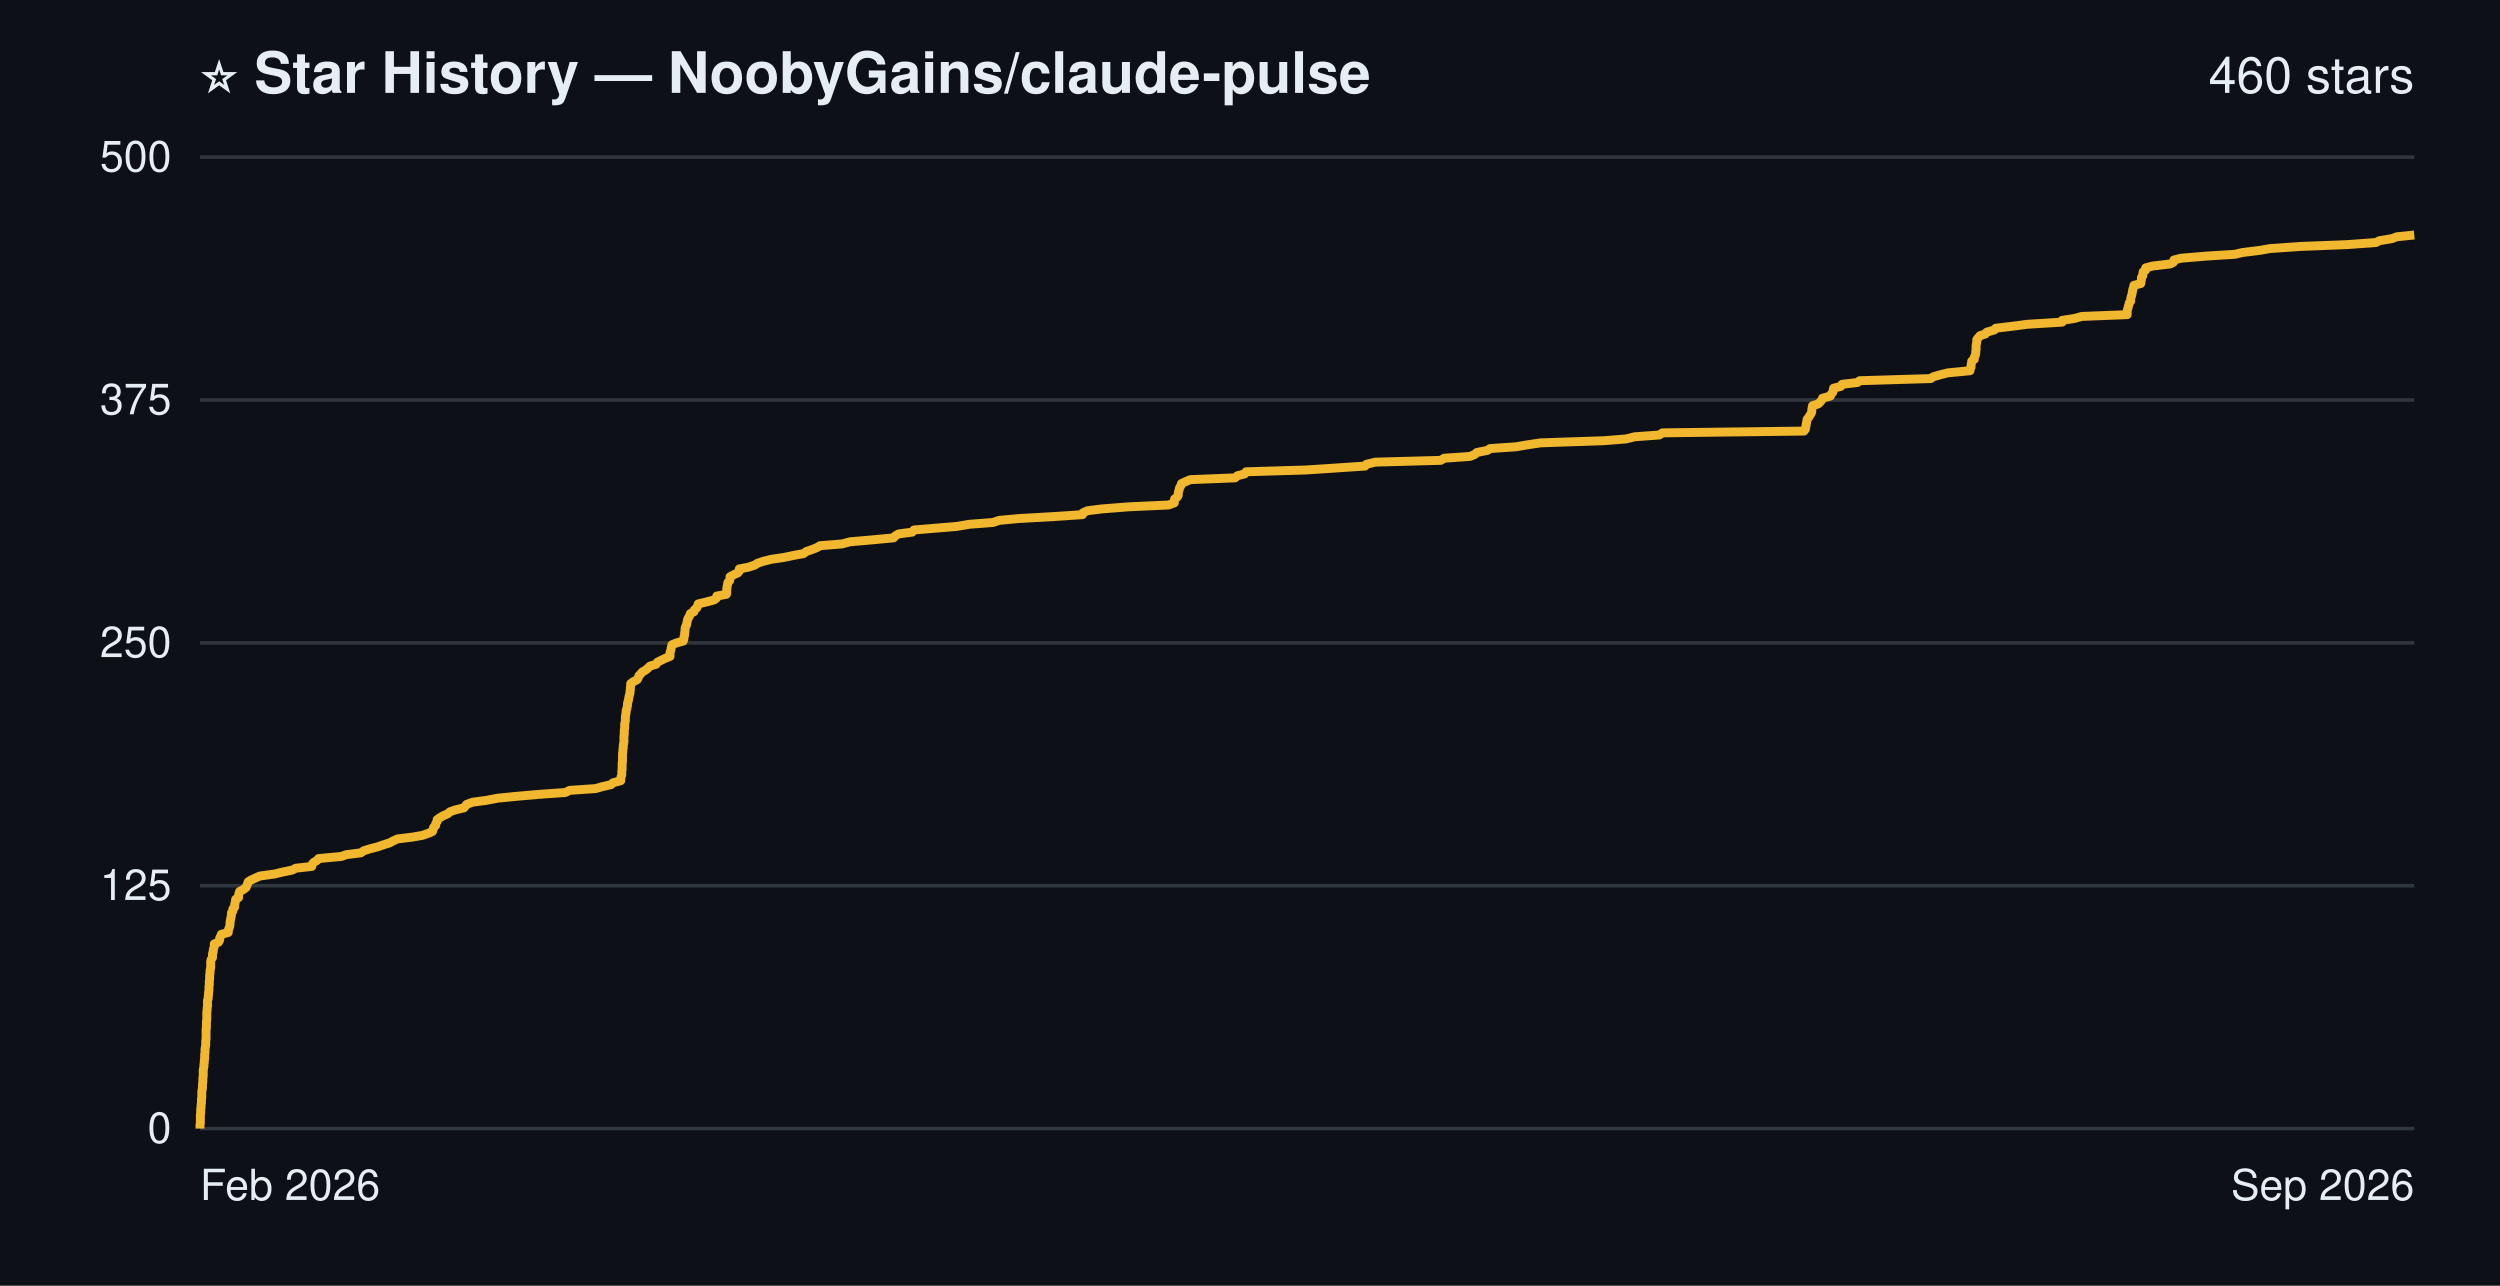
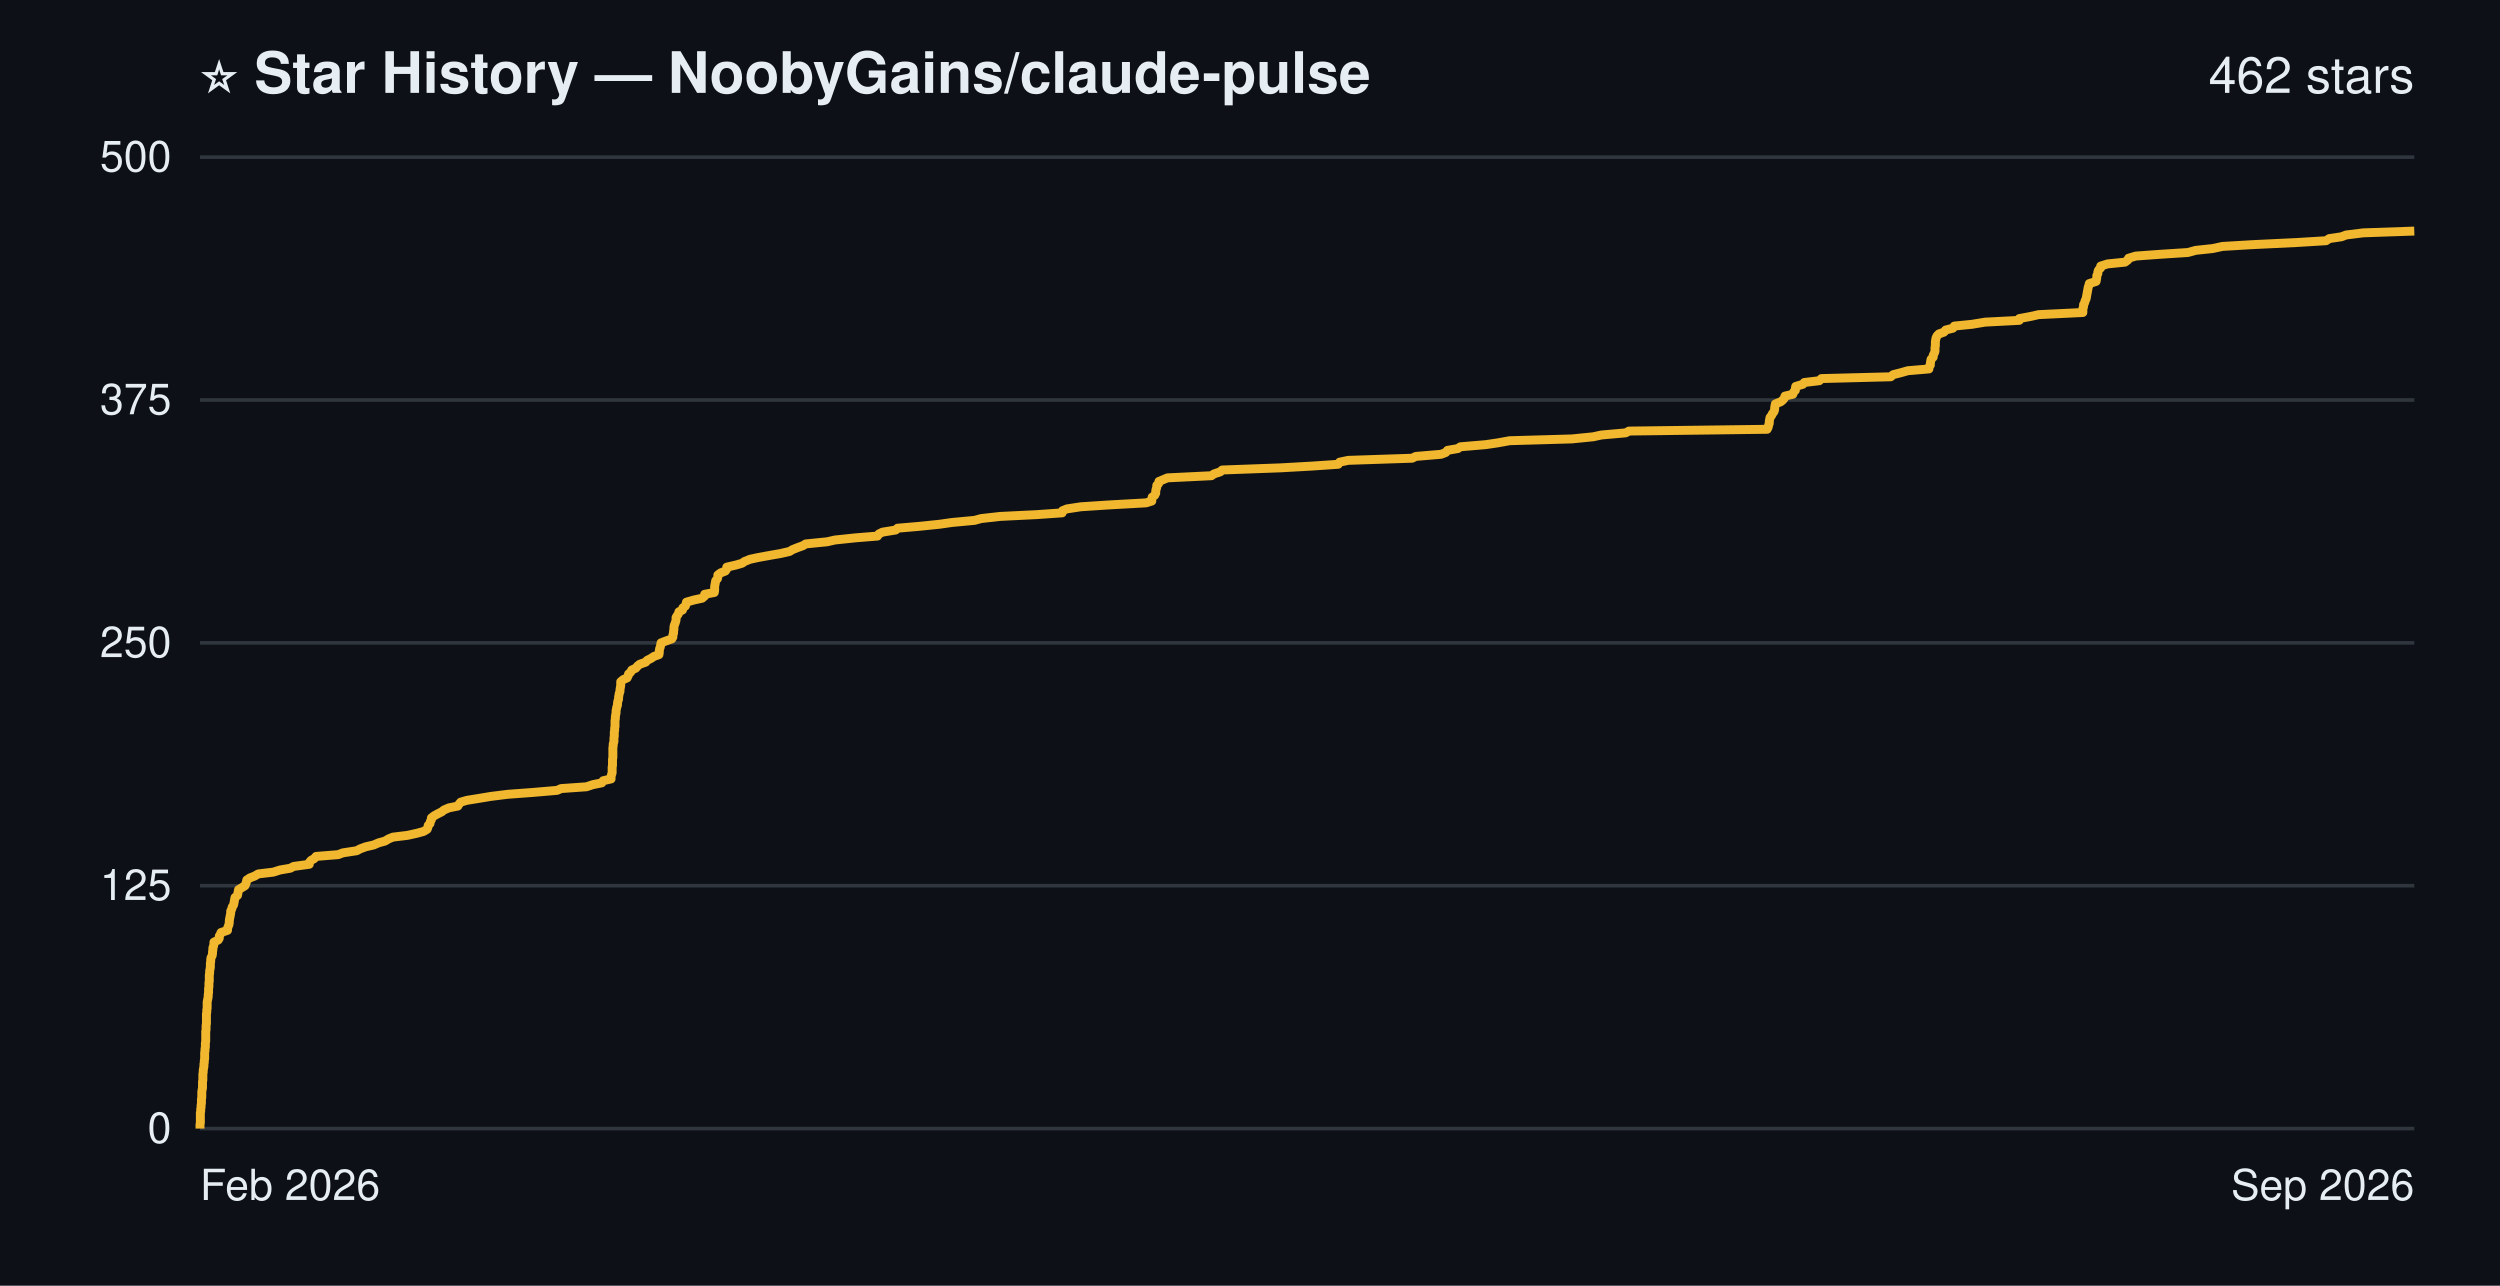
- <svg xmlns="http://www.w3.org/2000/svg" width="700" height="360" viewBox="0 0 700 360" role="img" aria-label="Star history of NoobyGains/claude-pulse: 460 stars">
+ <svg xmlns="http://www.w3.org/2000/svg" width="700" height="360" viewBox="0 0 700 360" role="img" aria-label="Star history of NoobyGains/claude-pulse: 462 stars">
  <rect width="700" height="360" fill="#0d1117" />
  <g font-family="-apple-system, 'Segoe UI', Helvetica, Arial, sans-serif">
    <text x="56" y="26" font-size="16" font-weight="bold" fill="#e6edf3">⭐ Star History — NoobyGains/claude-pulse</text>
-     <text x="676" y="26" text-anchor="end" font-size="14" fill="#e6edf3">460 stars</text>
+     <text x="676" y="26" text-anchor="end" font-size="14" fill="#e6edf3">462 stars</text>
    <line x1="56" y1="316.0" x2="676" y2="316.0" stroke="#30363d" stroke-width="1" />
    <line x1="56" y1="248.0" x2="676" y2="248.0" stroke="#30363d" stroke-width="1" />
    <line x1="56" y1="180.0" x2="676" y2="180.0" stroke="#30363d" stroke-width="1" />
    <line x1="56" y1="112.0" x2="676" y2="112.0" stroke="#30363d" stroke-width="1" />
    <line x1="56" y1="44.0" x2="676" y2="44.0" stroke="#30363d" stroke-width="1" />
-     <path d="M56.0,316.0 L56.0,315.5 L56.0,314.9 L56.1,314.4 L56.1,313.8 L56.1,313.3 L56.1,312.7 L56.1,312.2 L56.2,311.6 L56.2,311.1 L56.2,310.6 L56.3,310.0 L56.3,309.5 L56.4,308.9 L56.4,308.4 L56.4,307.8 L56.5,307.3 L56.5,306.8 L56.5,306.2 L56.5,305.7 L56.6,305.1 L56.7,304.6 L56.7,304.0 L56.7,303.5 L56.8,302.9 L56.8,302.4 L56.8,301.9 L56.9,301.3 L56.9,300.8 L56.9,300.2 L56.9,299.7 L57.0,299.1 L57.1,298.6 L57.1,298.0 L57.2,297.5 L57.2,297.0 L57.3,296.4 L57.3,295.9 L57.3,295.3 L57.4,294.8 L57.4,294.2 L57.4,293.7 L57.5,293.2 L57.6,292.6 L57.6,292.1 L57.6,291.5 L57.7,291.0 L57.7,290.4 L57.7,289.9 L57.7,289.3 L57.7,288.8 L57.7,288.3 L57.8,287.7 L57.8,287.2 L57.8,286.6 L57.8,286.1 L57.9,285.5 L57.9,285.0 L57.9,284.4 L57.9,283.9 L57.9,283.4 L58.0,282.8 L58.0,282.3 L58.1,281.7 L58.1,281.2 L58.1,280.6 L58.1,280.1 L58.3,279.6 L58.3,279.0 L58.4,278.5 L58.4,277.9 L58.5,277.4 L58.5,276.8 L58.5,276.3 L58.6,275.7 L58.6,275.2 L58.6,274.7 L58.7,274.1 L58.7,273.6 L58.7,273.0 L58.8,272.5 L58.8,271.9 L58.9,271.4 L59.0,270.8 L59.0,270.3 L59.0,269.8 L59.0,269.2 L59.1,268.7 L59.5,268.1 L59.5,267.6 L59.5,267.0 L59.7,266.5 L59.7,266.0 L59.9,265.4 L60.0,264.9 L60.0,264.3 L61.2,263.8 L61.5,263.2 L61.5,262.7 L61.8,262.1 L62.0,261.6 L63.9,261.1 L63.9,260.5 L64.1,260.0 L64.3,259.4 L64.4,258.9 L64.4,258.3 L64.5,257.8 L64.6,257.2 L64.7,256.7 L64.8,256.2 L64.8,255.6 L65.2,255.1 L65.2,254.5 L65.7,254.0 L65.7,253.4 L65.8,252.9 L65.9,252.4 L66.0,251.8 L66.8,251.3 L66.8,250.7 L66.9,250.2 L67.1,249.6 L68.1,249.1 L68.9,248.5 L69.1,248.0 L69.3,247.5 L69.5,246.9 L70.3,246.4 L71.6,245.8 L72.7,245.3 L77.0,244.7 L79.0,244.2 L81.9,243.6 L82.8,243.1 L87.3,242.6 L87.4,242.0 L87.8,241.5 L88.8,240.9 L89.2,240.4 L95.6,239.8 L97.0,239.3 L101.0,238.8 L101.9,238.2 L103.5,237.7 L105.8,237.1 L107.2,236.6 L109.1,236.0 L110.0,235.5 L111.3,234.9 L115.4,234.4 L118.3,233.9 L120.0,233.3 L121.1,232.8 L121.3,232.2 L121.4,231.7 L122.0,231.1 L122.0,230.6 L122.4,230.0 L122.4,229.5 L123.1,229.0 L124.1,228.4 L125.3,227.9 L126.0,227.3 L127.4,226.8 L129.9,226.2 L130.3,225.7 L130.7,225.2 L132.4,224.6 L136.2,224.1 L139.3,223.5 L144.3,223.0 L151.2,222.4 L158.3,221.9 L159.5,221.3 L166.8,220.8 L168.5,220.3 L171.1,219.7 L171.6,219.2 L173.8,218.6 L173.8,218.1 L173.9,217.5 L174.1,217.0 L174.1,216.4 L174.1,215.9 L174.2,215.4 L174.2,214.8 L174.2,214.3 L174.2,213.7 L174.3,213.2 L174.3,212.6 L174.3,212.1 L174.3,211.6 L174.3,211.0 L174.4,210.5 L174.4,209.9 L174.5,209.4 L174.5,208.8 L174.6,208.3 L174.7,207.7 L174.7,207.2 L174.7,206.7 L174.7,206.1 L174.8,205.6 L174.8,205.0 L174.8,204.5 L174.9,203.9 L174.9,203.4 L174.9,202.8 L175.0,202.3 L175.1,201.8 L175.1,201.2 L175.1,200.7 L175.2,200.1 L175.3,199.6 L175.3,199.0 L175.5,198.5 L175.6,198.0 L175.7,197.4 L175.7,196.9 L175.9,196.3 L176.0,195.8 L176.1,195.2 L176.2,194.7 L176.4,194.1 L176.4,193.6 L176.5,193.1 L176.5,192.5 L176.6,192.0 L176.6,191.4 L177.3,190.9 L178.4,190.3 L178.7,189.8 L178.9,189.2 L179.4,188.7 L179.8,188.2 L180.8,187.6 L181.4,187.1 L182.0,186.5 L183.7,186.0 L184.1,185.4 L185.1,184.9 L186.1,184.4 L187.6,183.8 L187.6,183.3 L187.6,182.7 L187.8,182.2 L187.9,181.6 L188.0,181.1 L188.2,180.5 L189.5,180.0 L191.3,179.5 L191.5,178.9 L191.5,178.4 L191.7,177.8 L191.7,177.3 L191.8,176.7 L191.8,176.2 L191.9,175.6 L192.2,175.1 L192.3,174.6 L192.4,174.0 L192.5,173.5 L192.8,172.9 L193.1,172.4 L193.3,171.8 L194.3,171.3 L194.4,170.8 L195.1,170.2 L195.3,169.7 L195.5,169.1 L197.6,168.6 L199.9,168.0 L200.6,167.5 L200.7,166.9 L203.4,166.4 L203.5,165.9 L203.5,165.3 L203.5,164.8 L203.6,164.2 L203.7,163.7 L203.8,163.1 L204.3,162.6 L204.4,162.0 L204.4,161.5 L205.3,161.0 L206.6,160.4 L207.0,159.9 L207.0,159.3 L209.6,158.8 L211.4,158.2 L212.1,157.7 L213.6,157.2 L216.0,156.6 L219.4,156.1 L222.3,155.5 L225.0,155.0 L225.8,154.4 L227.3,153.9 L228.8,153.3 L229.6,152.8 L235.8,152.3 L238.0,151.7 L243.8,151.2 L250.2,150.6 L250.6,150.1 L251.6,149.5 L255.4,149.0 L255.9,148.4 L261.8,147.9 L267.9,147.4 L271.4,146.8 L278.0,146.3 L279.8,145.7 L285.2,145.2 L295.7,144.6 L303.1,144.1 L303.2,143.6 L304.5,143.0 L308.5,142.5 L316.2,141.9 L327.2,141.4 L328.8,140.8 L328.8,140.3 L328.9,139.7 L329.6,139.2 L329.9,138.7 L329.9,138.1 L330.0,137.6 L330.2,137.0 L330.3,136.5 L330.7,135.9 L330.8,135.4 L332.1,134.8 L333.3,134.3 L345.8,133.8 L346.5,133.2 L348.5,132.7 L348.9,132.1 L365.6,131.6 L374.7,131.0 L382.2,130.5 L382.6,130.0 L385.1,129.4 L403.4,128.9 L404.4,128.3 L411.6,127.8 L413.0,127.2 L413.5,126.7 L416.5,126.1 L417.2,125.6 L424.5,125.1 L428.0,124.5 L431.4,124.0 L449.1,123.4 L455.3,122.9 L457.7,122.3 L464.6,121.8 L465.5,121.2 L505.1,120.7 L505.5,120.2 L505.6,119.6 L505.7,119.1 L505.8,118.5 L505.9,118.0 L506.0,117.4 L506.4,116.9 L506.7,116.4 L507.1,115.8 L507.3,115.3 L507.3,114.7 L507.4,114.2 L507.5,113.6 L509.1,113.1 L509.7,112.5 L510.1,112.0 L510.3,111.5 L512.5,110.9 L512.7,110.4 L513.2,109.8 L513.3,109.3 L513.4,108.7 L515.4,108.2 L515.8,107.6 L520.1,107.1 L520.7,106.6 L540.6,106.0 L541.3,105.5 L543.4,104.9 L545.4,104.4 L551.6,103.8 L551.6,103.3 L551.9,102.8 L551.9,102.2 L552.0,101.7 L552.1,101.1 L552.8,100.6 L552.8,100.0 L553.1,99.5 L553.2,98.9 L553.2,98.4 L553.3,97.9 L553.3,97.3 L553.3,96.8 L553.4,96.2 L553.5,95.7 L553.5,95.1 L553.9,94.6 L554.4,94.0 L555.9,93.5 L556.3,93.0 L558.4,92.4 L558.8,91.9 L563.9,91.3 L567.6,90.8 L577.4,90.2 L577.4,89.7 L580.7,89.2 L582.9,88.6 L595.6,88.1 L595.6,87.5 L595.6,87.0 L595.8,86.4 L595.9,85.9 L596.1,85.3 L596.2,84.8 L596.6,84.3 L596.6,83.7 L596.7,83.2 L596.9,82.6 L597.0,82.1 L597.1,81.5 L597.2,81.0 L597.4,80.4 L597.5,79.9 L599.4,79.4 L599.5,78.8 L599.6,78.3 L599.6,77.7 L600.0,77.2 L600.0,76.6 L600.1,76.1 L600.8,75.6 L600.8,75.0 L602.7,74.5 L607.7,73.9 L608.6,73.4 L608.7,72.8 L610.7,72.3 L617.9,71.7 L625.8,71.2 L627.9,70.7 L632.8,70.1 L635.6,69.6 L644.2,69.0 L657.1,68.5 L665.3,67.9 L666.2,67.4 L669.8,66.8 L671.1,66.3 L676.0,65.8" fill="none" stroke="#f0b72f" stroke-width="2.5" stroke-linejoin="round" />
+     <path d="M56.0,316.0 L56.0,315.5 L56.0,314.9 L56.1,314.4 L56.1,313.8 L56.1,313.3 L56.1,312.7 L56.1,312.2 L56.1,311.6 L56.2,311.1 L56.2,310.6 L56.3,310.0 L56.3,309.5 L56.4,308.9 L56.4,308.4 L56.4,307.8 L56.5,307.3 L56.5,306.8 L56.5,306.2 L56.5,305.7 L56.6,305.1 L56.7,304.6 L56.7,304.0 L56.7,303.5 L56.7,302.9 L56.8,302.4 L56.8,301.9 L56.8,301.3 L56.8,300.8 L56.9,300.2 L56.9,299.7 L57.0,299.1 L57.1,298.6 L57.1,298.0 L57.2,297.5 L57.2,297.0 L57.3,296.4 L57.3,295.9 L57.3,295.3 L57.3,294.8 L57.4,294.2 L57.4,293.7 L57.5,293.2 L57.5,292.6 L57.5,292.1 L57.6,291.5 L57.6,291.0 L57.6,290.4 L57.6,289.9 L57.6,289.3 L57.6,288.8 L57.7,288.3 L57.7,287.7 L57.7,287.2 L57.8,286.6 L57.8,286.1 L57.8,285.5 L57.8,285.0 L57.8,284.4 L57.8,283.9 L57.9,283.4 L57.9,282.8 L58.0,282.3 L58.0,281.7 L58.0,281.2 L58.0,280.6 L58.1,280.1 L58.2,279.6 L58.3,279.0 L58.3,278.5 L58.4,277.9 L58.4,277.4 L58.4,276.8 L58.5,276.3 L58.5,275.7 L58.5,275.2 L58.6,274.7 L58.6,274.1 L58.6,273.6 L58.6,273.0 L58.7,272.5 L58.7,271.9 L58.8,271.4 L58.9,270.8 L58.9,270.3 L58.9,269.8 L59.0,269.2 L59.0,268.7 L59.1,268.1 L59.4,267.6 L59.5,267.0 L59.5,266.5 L59.6,266.0 L59.6,265.4 L59.8,264.9 L59.9,264.3 L59.9,263.8 L61.1,263.2 L61.4,262.7 L61.4,262.1 L61.7,261.6 L61.9,261.1 L63.7,260.5 L63.7,260.0 L63.9,259.4 L64.1,258.9 L64.2,258.3 L64.2,257.8 L64.3,257.2 L64.4,256.7 L64.5,256.2 L64.6,255.6 L64.6,255.1 L64.9,254.5 L65.0,254.0 L65.4,253.4 L65.5,252.9 L65.6,252.4 L65.7,251.8 L65.8,251.3 L66.5,250.7 L66.6,250.2 L66.7,249.6 L66.8,249.1 L67.8,248.5 L68.6,248.0 L68.8,247.5 L69.0,246.9 L69.1,246.4 L70.0,245.8 L71.3,245.3 L72.3,244.7 L76.5,244.2 L78.4,243.6 L81.3,243.1 L82.2,242.6 L86.6,242.0 L86.6,241.5 L87.1,240.9 L88.0,240.4 L88.5,239.8 L94.7,239.3 L96.0,238.8 L99.9,238.2 L100.8,237.7 L102.4,237.1 L104.6,236.6 L106.0,236.0 L107.8,235.5 L108.8,234.9 L110.0,234.4 L114.1,233.9 L116.8,233.3 L118.6,232.8 L119.6,232.2 L119.8,231.7 L119.9,231.1 L120.4,230.6 L120.5,230.0 L120.8,229.5 L120.8,229.0 L121.6,228.4 L122.5,227.9 L123.7,227.3 L124.3,226.8 L125.7,226.2 L128.2,225.7 L128.5,225.2 L129.0,224.6 L130.7,224.1 L134.4,223.5 L137.4,223.0 L142.2,222.4 L149.0,221.9 L156.0,221.3 L157.1,220.8 L164.2,220.3 L166.0,219.7 L168.5,219.2 L168.9,218.6 L171.1,218.1 L171.1,217.5 L171.2,217.0 L171.4,216.4 L171.4,215.9 L171.4,215.4 L171.4,214.8 L171.5,214.3 L171.5,213.7 L171.5,213.2 L171.5,212.6 L171.6,212.1 L171.6,211.6 L171.6,211.0 L171.6,210.5 L171.6,209.9 L171.6,209.4 L171.7,208.8 L171.7,208.3 L171.9,207.7 L171.9,207.2 L171.9,206.7 L172.0,206.1 L172.0,205.6 L172.0,205.0 L172.1,204.5 L172.1,203.9 L172.2,203.4 L172.2,202.8 L172.2,202.3 L172.2,201.8 L172.3,201.2 L172.3,200.7 L172.4,200.1 L172.5,199.6 L172.5,199.0 L172.6,198.5 L172.7,198.0 L172.9,197.4 L172.9,196.9 L173.0,196.3 L173.2,195.8 L173.2,195.2 L173.3,194.7 L173.4,194.1 L173.6,193.6 L173.6,193.1 L173.7,192.5 L173.8,192.0 L173.8,191.4 L173.8,190.9 L174.5,190.3 L175.6,189.8 L175.9,189.2 L176.0,188.7 L176.6,188.2 L176.9,187.6 L178.0,187.1 L178.5,186.5 L179.1,186.0 L180.8,185.4 L181.2,184.9 L182.2,184.4 L183.1,183.8 L184.5,183.3 L184.6,182.7 L184.6,182.2 L184.7,181.6 L184.9,181.1 L185.0,180.5 L185.1,180.0 L186.4,179.5 L188.1,178.9 L188.4,178.4 L188.4,177.8 L188.6,177.3 L188.6,176.7 L188.7,176.2 L188.7,175.6 L188.8,175.1 L189.0,174.6 L189.2,174.0 L189.3,173.5 L189.3,172.9 L189.6,172.4 L190.0,171.8 L190.1,171.3 L191.1,170.8 L191.2,170.2 L191.9,169.7 L192.1,169.1 L192.2,168.6 L194.3,168.0 L196.6,167.5 L197.3,166.9 L197.3,166.4 L200.0,165.9 L200.1,165.3 L200.1,164.8 L200.1,164.2 L200.2,163.7 L200.3,163.1 L200.4,162.6 L200.9,162.0 L201.0,161.5 L201.0,161.0 L201.8,160.4 L203.1,159.9 L203.5,159.3 L203.5,158.8 L206.1,158.2 L207.8,157.7 L208.5,157.2 L210.0,156.6 L212.3,156.1 L215.6,155.5 L218.5,155.0 L221.1,154.4 L221.9,153.9 L223.4,153.3 L224.8,152.8 L225.6,152.3 L231.6,151.7 L233.8,151.2 L239.5,150.6 L245.7,150.1 L246.1,149.5 L247.1,149.0 L250.8,148.4 L251.3,147.9 L257.1,147.4 L263.0,146.8 L266.5,146.3 L272.9,145.7 L274.7,145.2 L280.0,144.6 L290.2,144.1 L297.4,143.6 L297.5,143.0 L298.7,142.5 L302.6,141.9 L310.2,141.4 L320.9,140.8 L322.5,140.3 L322.5,139.7 L322.6,139.2 L323.3,138.7 L323.6,138.1 L323.6,137.6 L323.7,137.0 L323.9,136.5 L323.9,135.9 L324.4,135.4 L324.5,134.8 L325.7,134.3 L326.9,133.8 L339.2,133.2 L339.9,132.7 L341.7,132.1 L342.2,131.6 L358.5,131.0 L367.4,130.5 L374.7,130.0 L375.1,129.4 L377.5,128.9 L395.4,128.3 L396.4,127.8 L403.5,127.2 L404.8,126.7 L405.3,126.1 L408.2,125.6 L408.9,125.1 L416.0,124.5 L419.4,124.0 L422.7,123.4 L440.1,122.9 L446.1,122.3 L448.4,121.8 L455.2,121.2 L456.1,120.7 L494.8,120.2 L495.1,119.6 L495.2,119.1 L495.4,118.5 L495.4,118.0 L495.5,117.4 L495.6,116.9 L496.0,116.4 L496.3,115.8 L496.7,115.3 L496.9,114.7 L496.9,114.2 L497.0,113.6 L497.1,113.1 L498.6,112.5 L499.2,112.0 L499.6,111.5 L499.8,110.9 L502.0,110.4 L502.2,109.8 L502.7,109.3 L502.7,108.7 L502.8,108.2 L504.8,107.6 L505.2,107.1 L509.4,106.6 L510.0,106.0 L529.4,105.5 L530.1,104.9 L532.1,104.4 L534.2,103.8 L540.1,103.3 L540.1,102.8 L540.5,102.2 L540.5,101.7 L540.6,101.1 L540.7,100.6 L541.3,100.0 L541.3,99.5 L541.6,98.9 L541.8,98.4 L541.8,97.9 L541.8,97.3 L541.9,96.8 L541.9,96.2 L541.9,95.7 L542.0,95.1 L542.1,94.6 L542.4,94.0 L542.9,93.5 L544.3,93.0 L544.8,92.4 L546.8,91.9 L547.2,91.3 L552.2,90.8 L555.8,90.2 L565.4,89.7 L565.4,89.2 L568.6,88.6 L570.8,88.1 L583.2,87.5 L583.2,87.0 L583.2,86.4 L583.4,85.9 L583.4,85.3 L583.7,84.8 L583.8,84.3 L584.1,83.7 L584.2,83.2 L584.3,82.6 L584.4,82.1 L584.5,81.5 L584.6,81.0 L584.7,80.4 L584.9,79.9 L585.0,79.4 L586.9,78.8 L587.0,78.3 L587.1,77.7 L587.1,77.2 L587.4,76.6 L587.4,76.1 L587.6,75.6 L588.2,75.0 L588.2,74.5 L590.1,73.9 L595.0,73.4 L595.8,72.8 L596.0,72.3 L598.0,71.7 L604.9,71.2 L612.6,70.7 L614.8,70.1 L619.5,69.6 L622.3,69.0 L630.7,68.5 L643.2,67.9 L651.3,67.4 L652.2,66.8 L655.6,66.3 L656.9,65.8 L661.7,65.2 L676.0,64.7" fill="none" stroke="#f0b72f" stroke-width="2.5" stroke-linejoin="round" />
    <text x="48" y="320.0" text-anchor="end" font-size="12" fill="#e6edf3">0</text>
    <text x="48" y="252.0" text-anchor="end" font-size="12" fill="#e6edf3">125</text>
    <text x="48" y="184.0" text-anchor="end" font-size="12" fill="#e6edf3">250</text>
    <text x="48" y="116.0" text-anchor="end" font-size="12" fill="#e6edf3">375</text>
    <text x="48" y="48.0" text-anchor="end" font-size="12" fill="#e6edf3">500</text>
    <text x="56" y="336" text-anchor="start" font-size="12" fill="#e6edf3">Feb 2026</text>
    <text x="676" y="336" text-anchor="end" font-size="12" fill="#e6edf3">Sep 2026</text>
  </g>
</svg>
